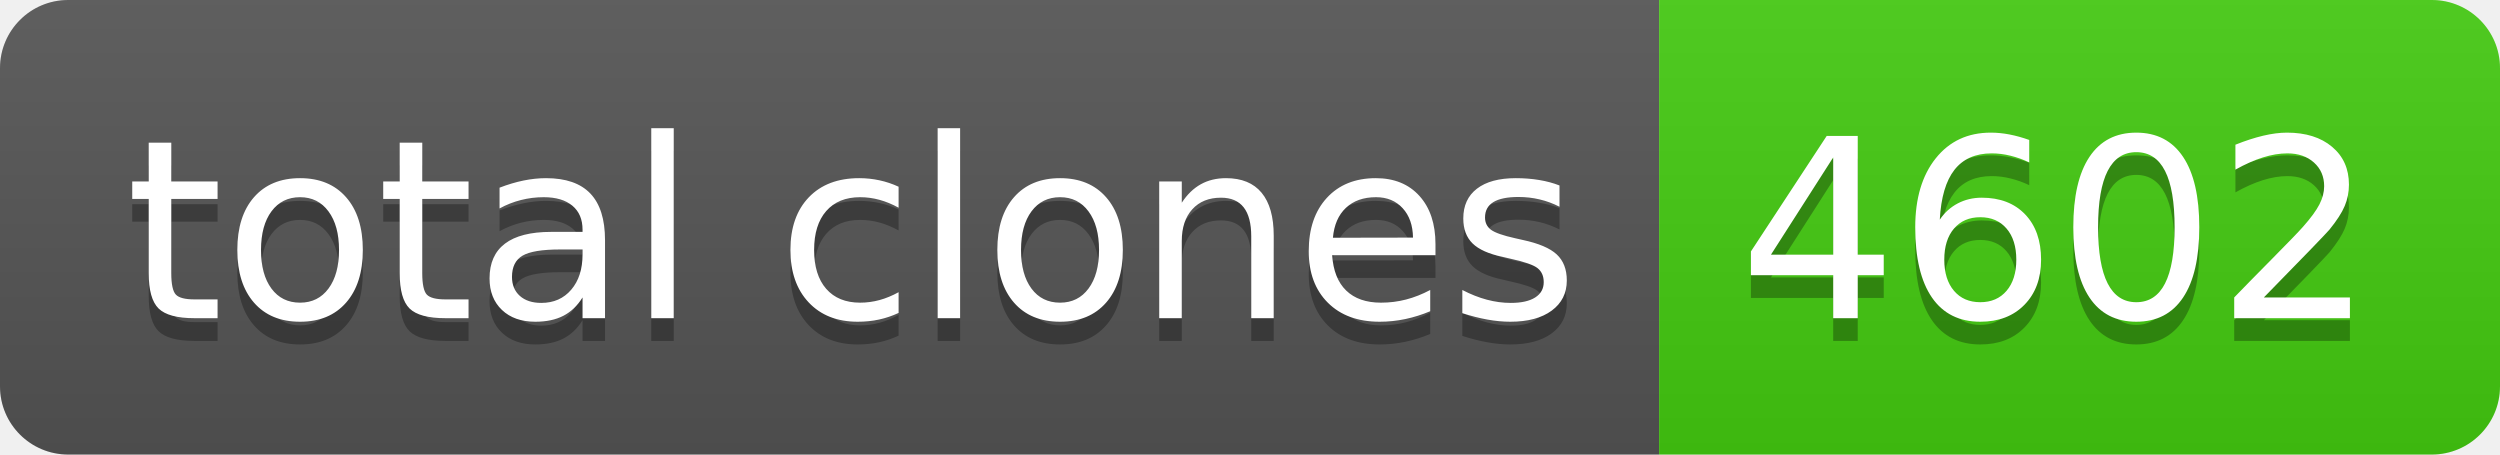
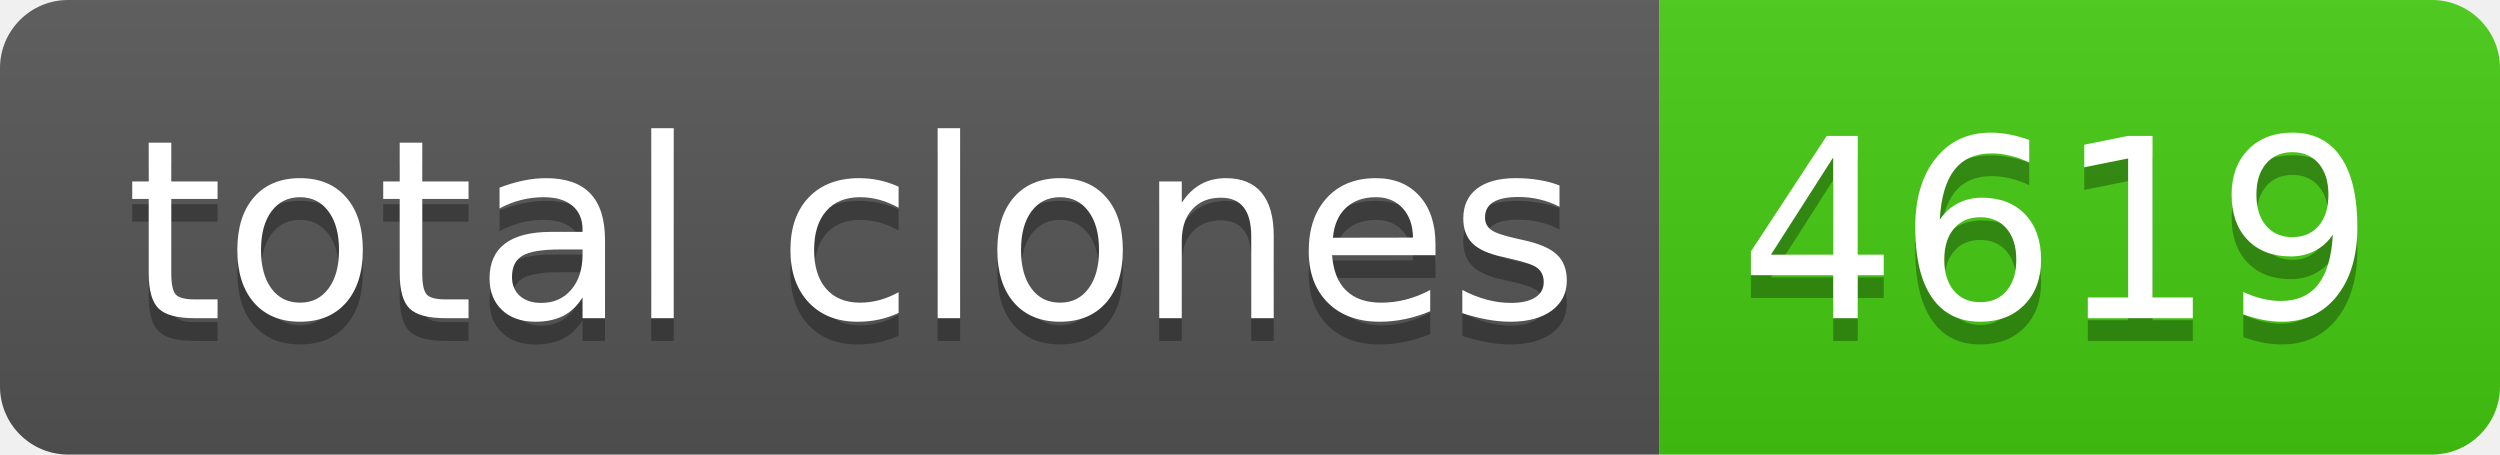
- <svg xmlns="http://www.w3.org/2000/svg" width="110" height="20" role="img" aria-label="total clones: 4602">
+ <svg xmlns="http://www.w3.org/2000/svg" width="110" height="20" role="img" aria-label="total clones: 4619">
  <linearGradient id="s" x2="0" y2="100%">
    <stop offset="0" stop-color="#bbb" stop-opacity=".1" />
    <stop offset="1" stop-opacity=".1" />
  </linearGradient>
  <clipPath id="r">
    <rect width="110" height="20" rx="3" fill="#fff" />
  </clipPath>
  <g clip-path="url(#r)">
    <rect width="73" height="20" fill="#555" />
    <rect x="73" width="37" height="20" fill="#4c1" />
    <rect width="110" height="20" fill="url(#s)" />
  </g>
  <g fill="#fff" text-anchor="middle" font-family="Verdana,Geneva,DejaVu Sans,sans-serif" text-rendering="geometricPrecision" font-size="110">
    <text aria-hidden="true" x="375" y="150" fill="#010101" fill-opacity=".3" transform="scale(.1)" textLength="630">total clones</text>
    <text x="375" y="140" transform="scale(.1)" fill="#fff" textLength="630">total clones</text>
-     <text aria-hidden="true" x="905" y="150" fill="#010101" fill-opacity=".3" transform="scale(.1)" textLength="270">4602</text>
-     <text x="905" y="140" transform="scale(.1)" fill="#fff" textLength="270">4602</text>
+     <text aria-hidden="true" x="905" y="150" fill="#010101" fill-opacity=".3" transform="scale(.1)" textLength="270">4619</text>
+     <text x="905" y="140" transform="scale(.1)" fill="#fff" textLength="270">4619</text>
  </g>
</svg>
